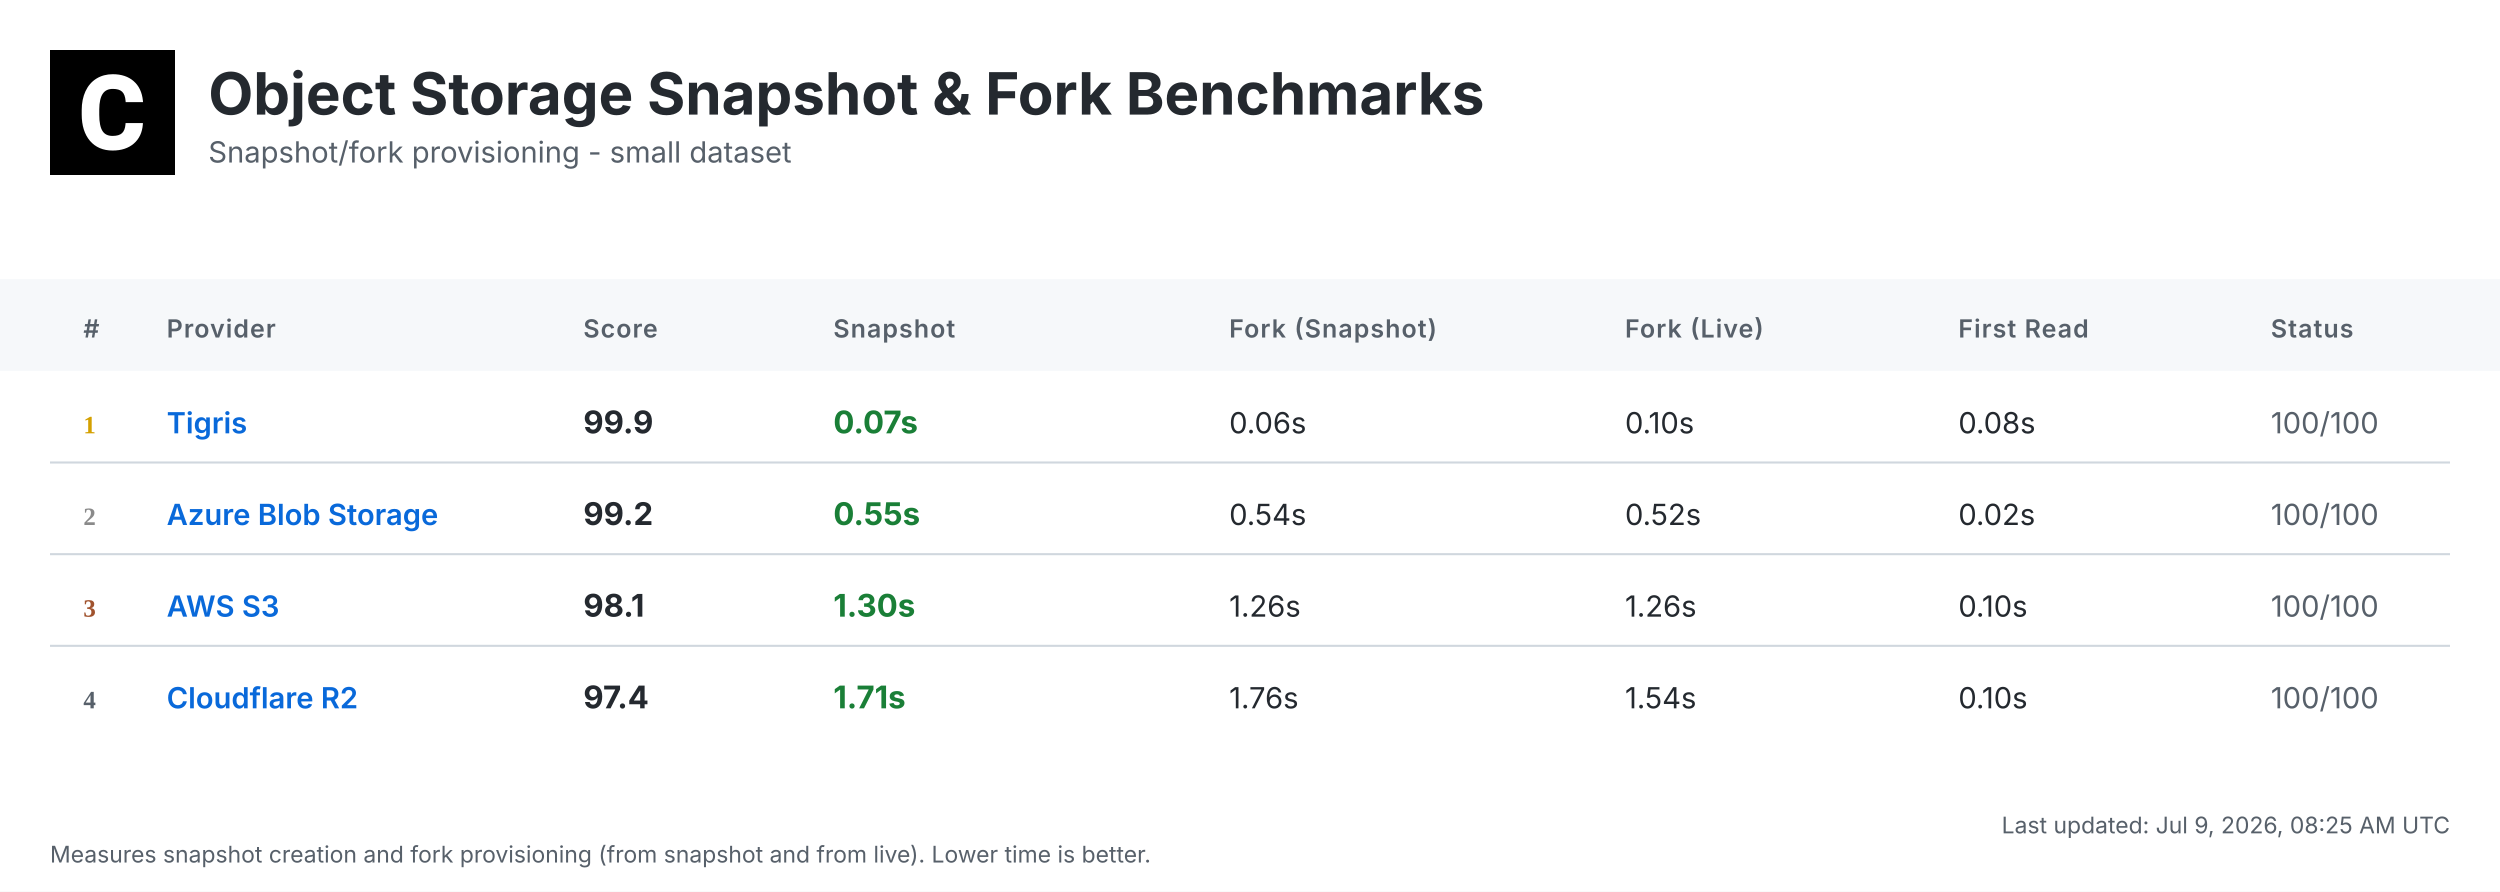
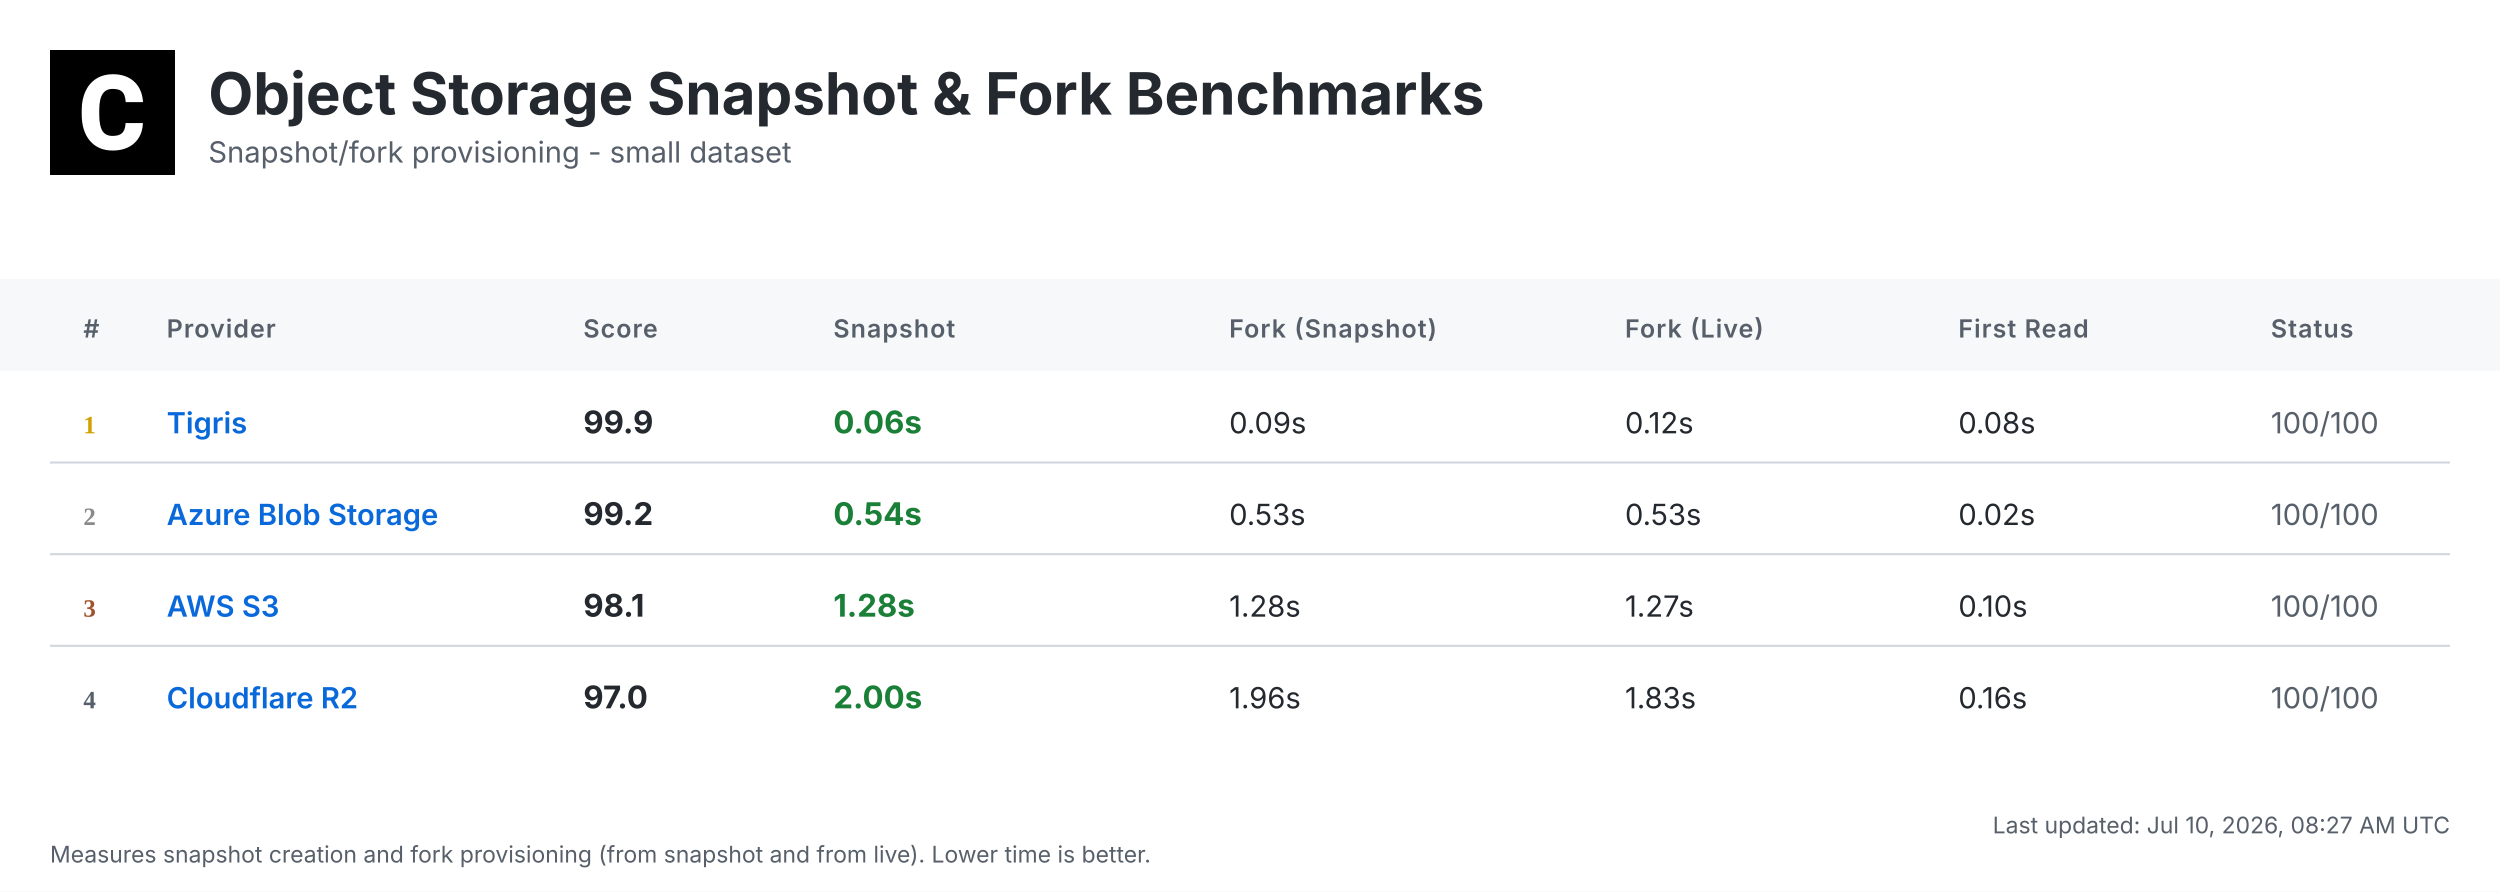
<svg xmlns="http://www.w3.org/2000/svg" width="1200" height="428" viewBox="0 0 1200 428">
  <defs>
    <linearGradient id="headerGrad" x1="0%" y1="0%" x2="100%" y2="100%">
      <stop offset="0%" style="stop-color:#f6f8fa;stop-opacity:1" />
      <stop offset="100%" style="stop-color:#ffffff;stop-opacity:1" />
    </linearGradient>
  </defs>
  <style>
    .bg { fill: #ffffff; }
    .header-bg { fill: url(#headerGrad); }
    .table-header-bg { fill: #f6f8fa; }
    .table-header { font: 600 12px 'Inter', 'SF Pro Display', -apple-system, BlinkMacSystemFont, 'Segoe UI', Roboto, Helvetica, Arial, sans-serif; fill: #57606a; text-transform: uppercase; letter-spacing: 0.5px; }
    .row { font: 14px 'Inter', 'SF Pro Display', -apple-system, BlinkMacSystemFont, 'Segoe UI', Roboto, Helvetica, Arial, sans-serif; fill: #24292f; }
    .rank { font-weight: 700; fill: #57606a; }
    .rank-1 { fill: #d4a000; }
    .rank-2 { fill: #8a8a8a; }
    .rank-3 { fill: #a0522d; }
    .provider { font-weight: 600; fill: #0969da; }
    .metric { font-weight: 700; font-size: 15px; }
    .fast { fill: #1a7f37; }
    .medium { fill: #9a6700; }
    .slow { fill: #cf222e; }
    .status { fill: #57606a; }
    .divider { stroke: #d0d7de; stroke-width: 1; }
    .timestamp { font: 11px 'Inter', 'SF Pro Display', -apple-system, BlinkMacSystemFont, 'Segoe UI', Roboto, Helvetica, Arial, sans-serif; fill: #57606a; }
    .title { font: bold 28px 'Inter', 'SF Pro Display', -apple-system, BlinkMacSystemFont, 'Segoe UI', Roboto, Helvetica, Arial, sans-serif; fill: #24292f; }
    .subtitle { font: 14px 'Inter', 'SF Pro Display', -apple-system, BlinkMacSystemFont, 'Segoe UI', Roboto, Helvetica, Arial, sans-serif; fill: #57606a; }
  </style>
  <rect class="bg" width="1200" height="428" />
  <g transform="translate(24, 24)">
    <rect width="60" height="60" fill="#000000" />
    <g transform="scale(0.035) translate(0, 0)">
      <path fill="#ffffff" d="M1036.26,1002.28h237.87l-.93,19.09c-8.38,110.32-49.81,198.3-123.82,262.07-73.09,63.31-170.84,95.43-290.48,95.43-130.81,0-235.55-44.69-311.43-133.6-74.48-87.98-112.65-209.48-112.65-361.23v-60.51c0-96.83,17.7-183.41,51.68-257.43,34.91-74.95,85.19-133.61,149.89-173.63,64.7-40.04,140.12-60.52,225.3-60.52,117.77,0,214.13,32.12,286.29,95.9,72.62,63.3,114.98,153.61,126.15,267.67l1.86,19.08h-238.34l-.93-15.83c-4.65-59.11-20.95-101.94-47.95-127.08-27-25.6-69.83-38.17-127.08-38.17-61.91,0-107.06,20.95-137.33,65.17-31.65,45.15-47.94,117.77-48.87,215.53v74.48c0,102.41,15.36,177.83,45.62,223.91,28.86,44.22,74.01,65.63,137.79,65.63,58.19,0,101.48-12.57,128.95-38.17,26.99-25.14,43.29-66.1,47.48-121.5l.93-16.3Z" />
    </g>
  </g>
  <text class="title" x="100" y="55">Object Storage Snapshot &amp; Fork Benchmarks</text>
  <text class="subtitle" x="100" y="78">Snapshot/fork provisioning - small dataset</text>
  <rect class="table-header-bg" y="134" width="1200" height="44" />
  <text class="table-header" x="40" y="162">#</text>
  <text class="table-header" x="80" y="162">Provider</text>
  <text class="table-header" x="280" y="162">Score</text>
  <text class="table-header" x="400" y="162">Snapshot</text>
  <text class="table-header" x="590" y="162">Fork (Snapshot)</text>
  <text class="table-header" x="780" y="162">Fork (Live)</text>
  <text class="table-header" x="940" y="162">First Read</text>
  <text class="table-header" x="1090" y="162">Status</text>
  <text class="rank rank-1" x="40" y="208">1</text>
  <text class="row provider" x="80" y="208">Tigris</text>
  <text class="row metric" x="280" y="208">99.9</text>
-   <text class="row metric fast" x="400" y="208">0.07s</text>
-   <text class="row" x="590" y="208">0.06s</text>
-   <text class="row" x="780" y="208">0.10s</text>
+   <text class="row metric fast" x="400" y="208">0.06s</text>
+   <text class="row" x="590" y="208">0.09s</text>
+   <text class="row" x="780" y="208">0.12s</text>
  <text class="row" x="940" y="208">0.08s</text>
  <text class="row status" x="1090" y="208">100/100</text>
  <line class="divider" x1="24" y1="222" x2="1176" y2="222" />
  <text class="rank rank-2" x="40" y="252">2</text>
  <text class="row provider" x="80" y="252">Azure Blob Storage</text>
  <text class="row metric" x="280" y="252">99.2</text>
-   <text class="row metric fast" x="400" y="252">0.55s</text>
-   <text class="row" x="590" y="252">0.54s</text>
-   <text class="row" x="780" y="252">0.52s</text>
+   <text class="row metric fast" x="400" y="252">0.54s</text>
+   <text class="row" x="590" y="252">0.53s</text>
+   <text class="row" x="780" y="252">0.53s</text>
  <text class="row" x="940" y="252">0.02s</text>
  <text class="row status" x="1090" y="252">100/100</text>
  <line class="divider" x1="24" y1="266" x2="1176" y2="266" />
  <text class="rank rank-3" x="40" y="296">3</text>
  <text class="row provider" x="80" y="296">AWS S3</text>
  <text class="row metric" x="280" y="296">98.1</text>
-   <text class="row metric fast" x="400" y="296">1.30s</text>
-   <text class="row" x="590" y="296">1.26s</text>
-   <text class="row" x="780" y="296">1.26s</text>
+   <text class="row metric fast" x="400" y="296">1.28s</text>
+   <text class="row" x="590" y="296">1.28s</text>
+   <text class="row" x="780" y="296">1.27s</text>
  <text class="row" x="940" y="296">0.10s</text>
  <text class="row status" x="1090" y="296">100/100</text>
  <line class="divider" x1="24" y1="310" x2="1176" y2="310" />
  <text class="rank" x="40" y="340">4</text>
  <text class="row provider" x="80" y="340">Cloudflare R2</text>
-   <text class="row metric" x="280" y="340">97.4</text>
-   <text class="row metric fast" x="400" y="340">1.71s</text>
-   <text class="row" x="590" y="340">1.76s</text>
-   <text class="row" x="780" y="340">1.54s</text>
-   <text class="row" x="940" y="340">0.10s</text>
+   <text class="row metric" x="280" y="340">97.0</text>
+   <text class="row metric fast" x="400" y="340">2.00s</text>
+   <text class="row" x="590" y="340">1.96s</text>
+   <text class="row" x="780" y="340">1.83s</text>
+   <text class="row" x="940" y="340">0.16s</text>
  <text class="row status" x="1090" y="340">100/100</text>
-   <text class="timestamp" x="1176" y="400" text-anchor="end">Last updated: Jul 9, 2026, 08:25 AM UTC</text>
+   <text class="timestamp" x="1176" y="400" text-anchor="end">Last updated: Jul 10, 2026, 08:27 AM UTC</text>
  <text class="timestamp" x="24" y="414">Measures snapshot creation and fork provisioning (from snapshot and from live). Lower time is better.</text>
</svg>
